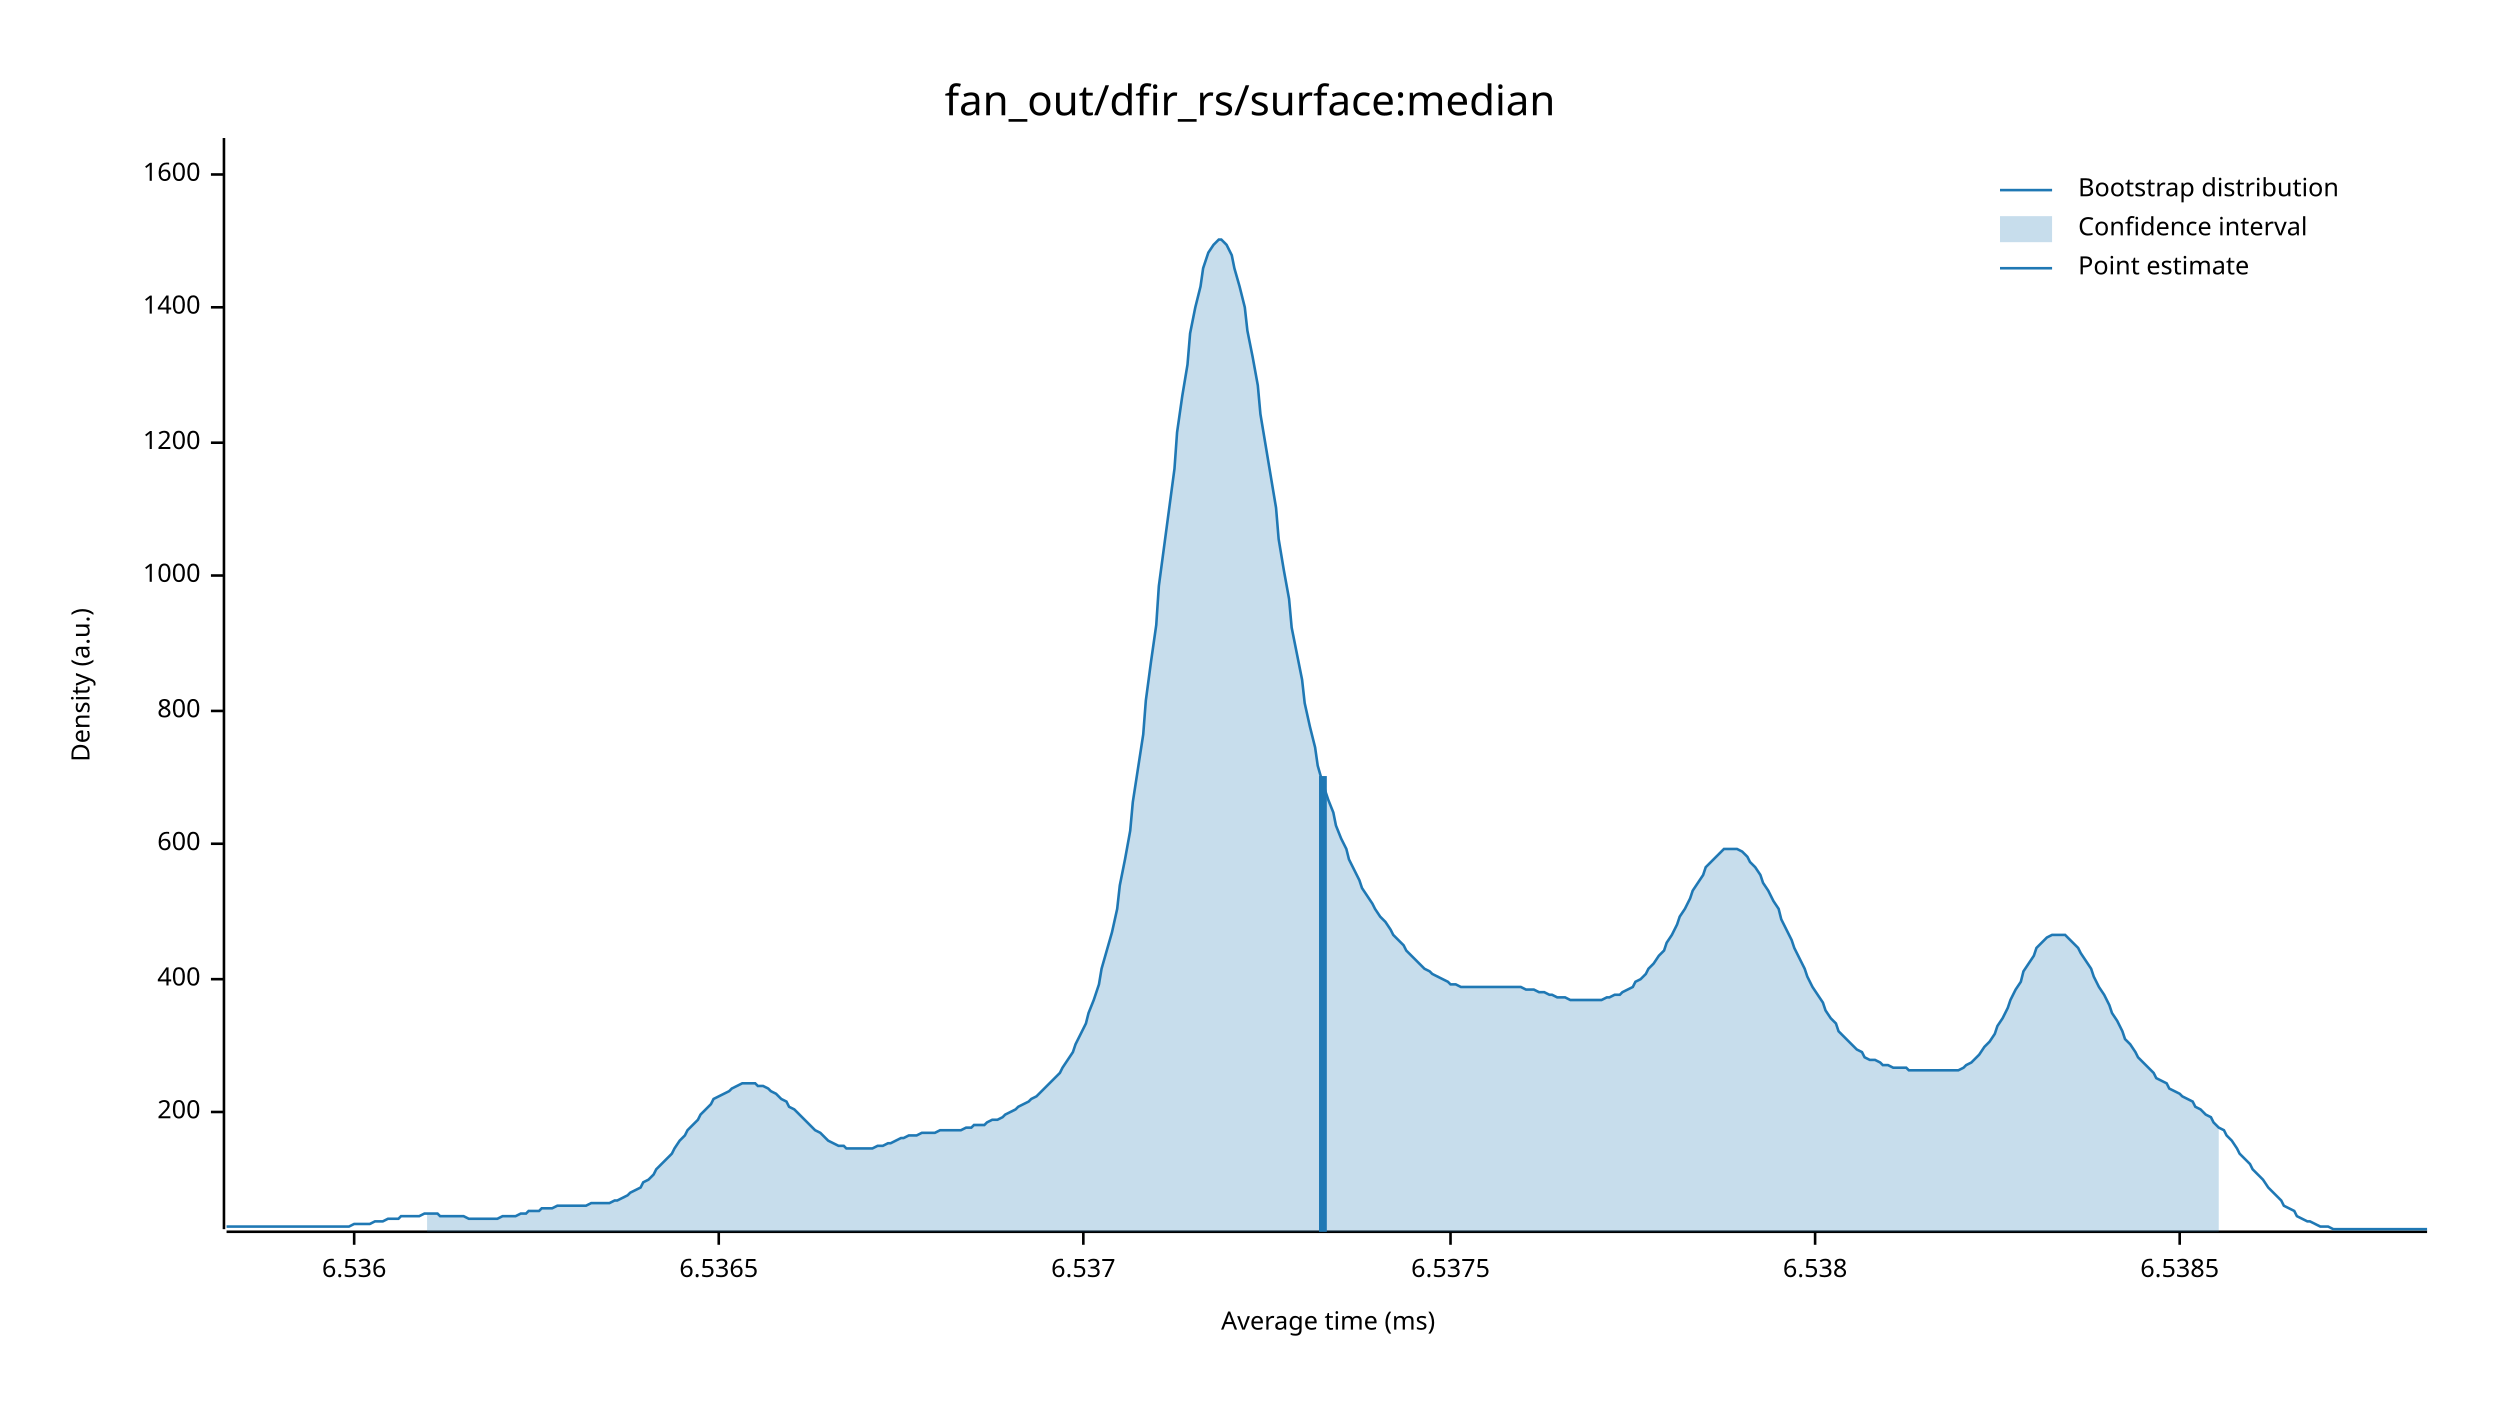
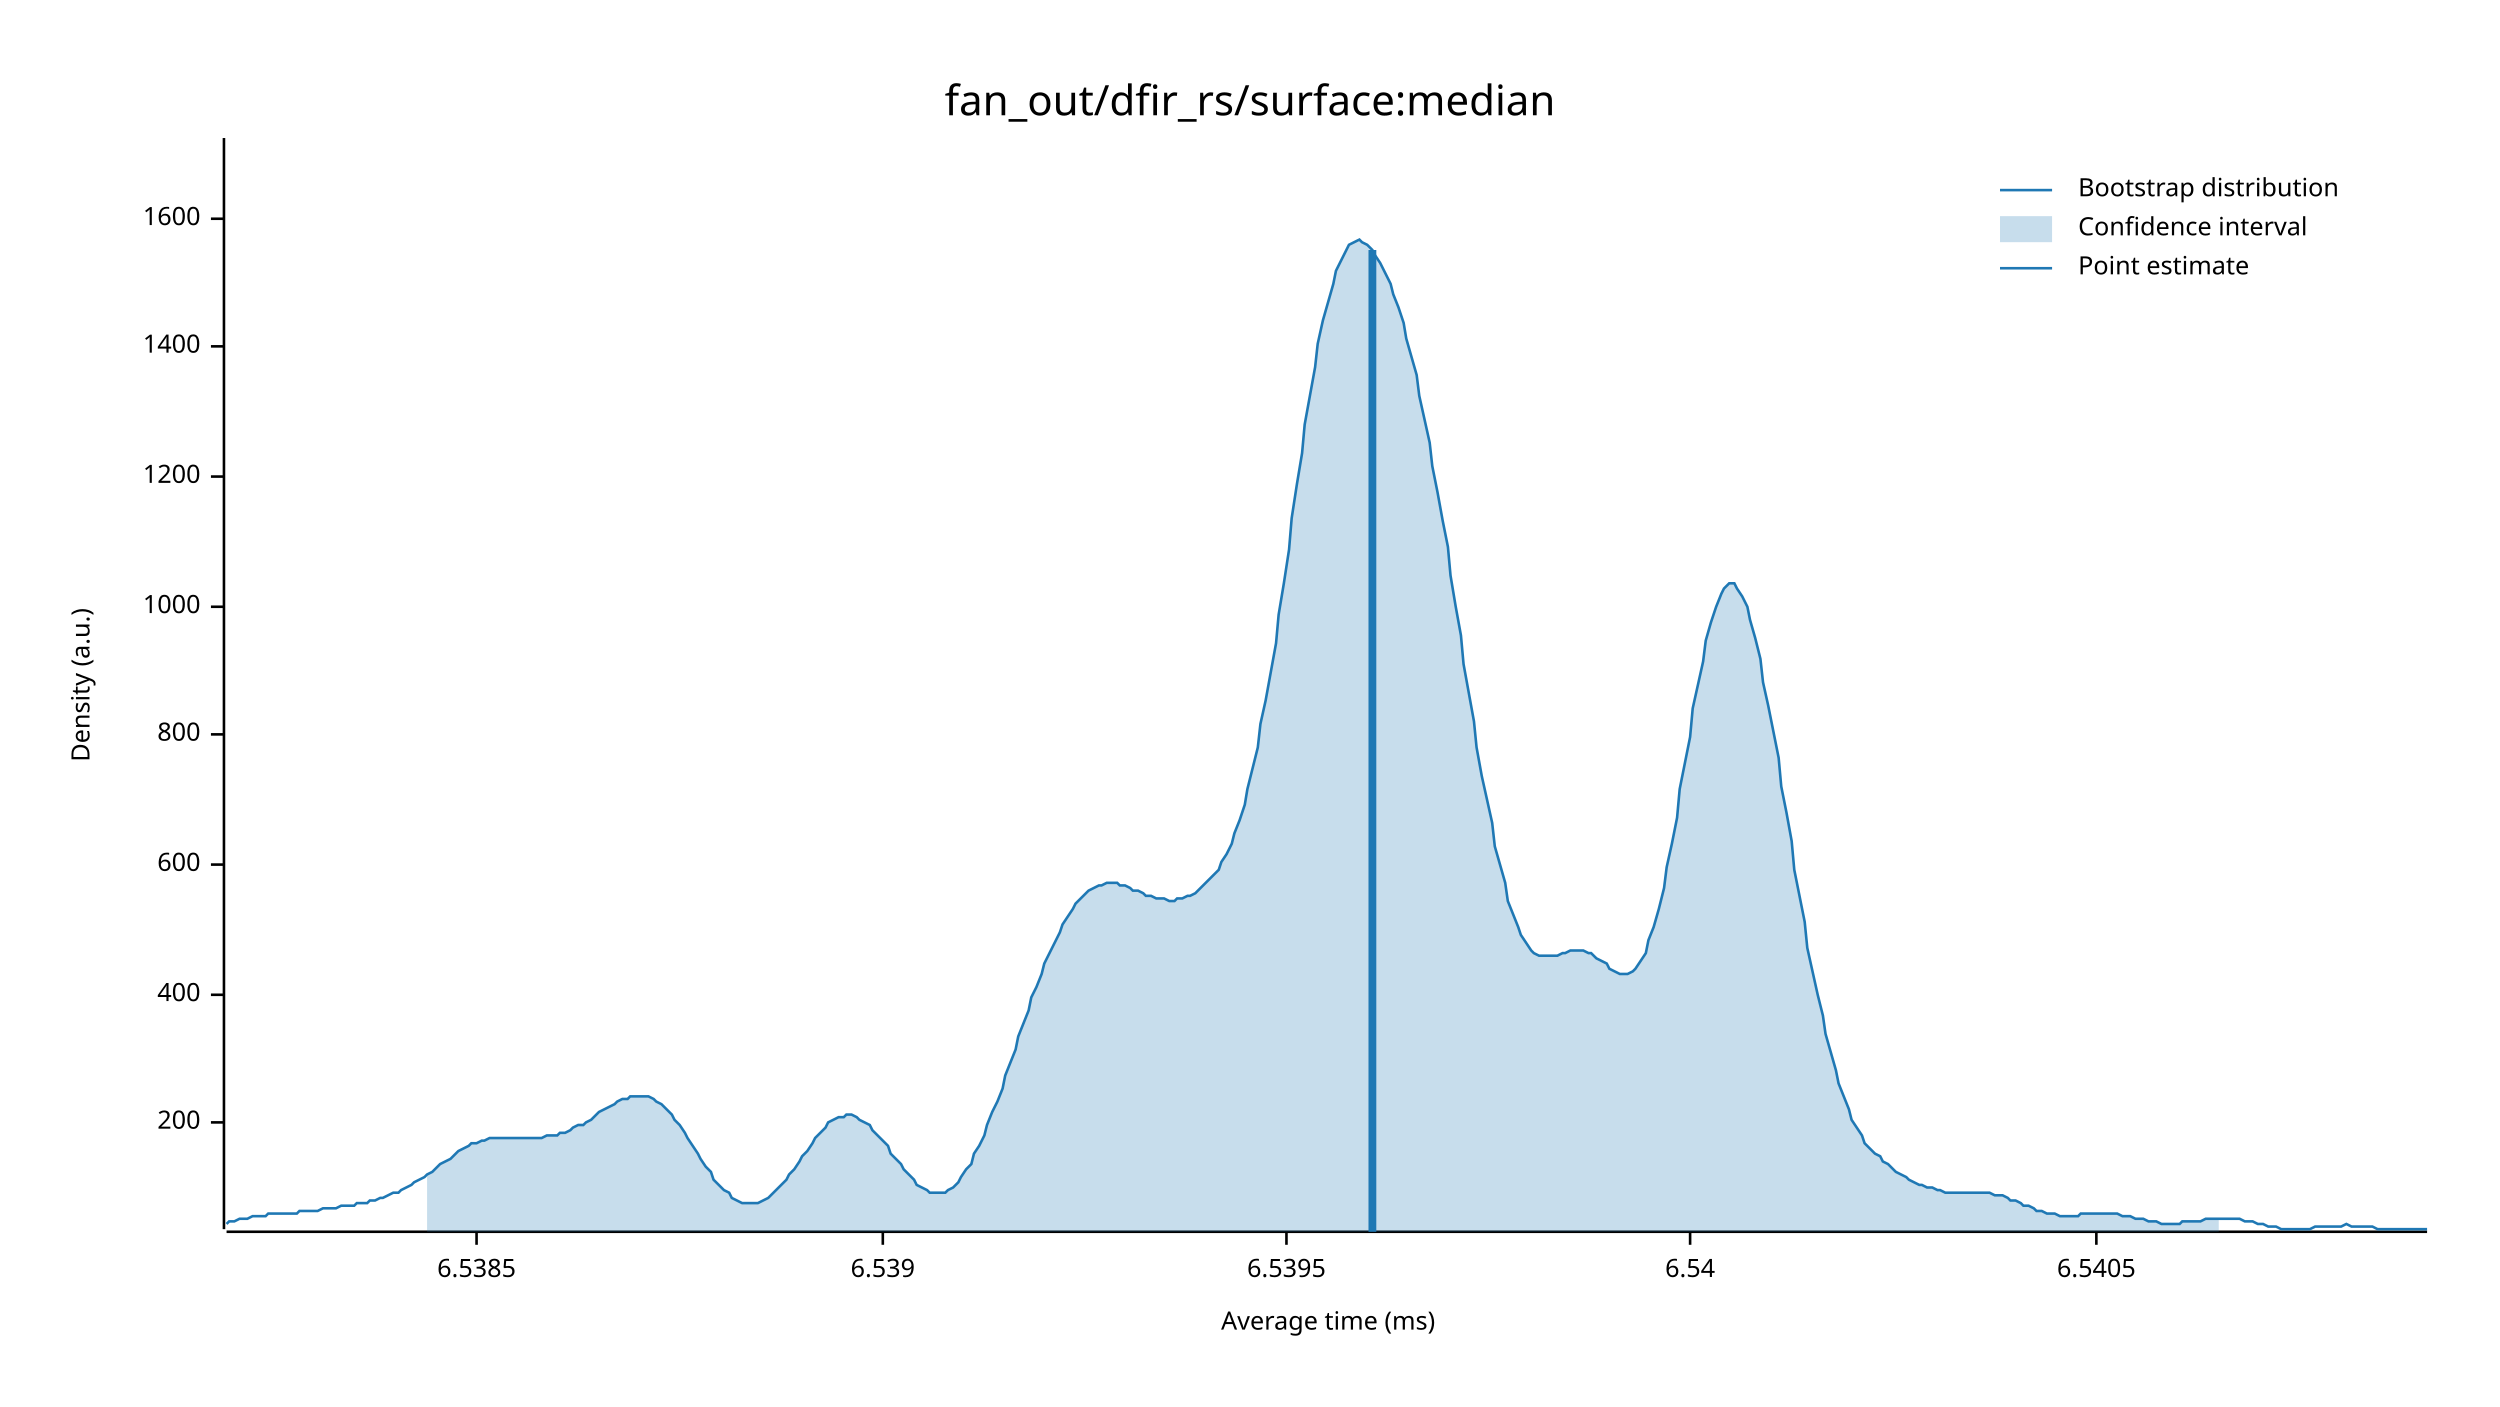
<svg xmlns="http://www.w3.org/2000/svg" width="960" height="540" viewBox="0 0 960 540">
  <text x="480" y="32" dy="0.76em" text-anchor="middle" font-family="sans-serif" font-size="16.129" opacity="1" fill="#000000">
fan_out/dfir_rs/surface:median
</text>
  <text x="27" y="263" dy="0.76em" text-anchor="middle" font-family="sans-serif" font-size="9.677" opacity="1" fill="#000000" transform="rotate(270, 27, 263)">
Density (a.u.)
</text>
  <text x="510" y="513" dy="-0.5ex" text-anchor="middle" font-family="sans-serif" font-size="9.677" opacity="1" fill="#000000">
Average time (ms)
</text>
  <polyline fill="none" opacity="1" stroke="#000000" stroke-width="1" points="86,53 86,472 " />
-   <text x="77" y="427" dy="0.5ex" text-anchor="end" font-family="sans-serif" font-size="9.677" opacity="1" fill="#000000">
+   <text x="77" y="431" dy="0.5ex" text-anchor="end" font-family="sans-serif" font-size="9.677" opacity="1" fill="#000000">
200
</text>
-   <polyline fill="none" opacity="1" stroke="#000000" stroke-width="1" points="81,427 86,427 " />
-   <text x="77" y="376" dy="0.5ex" text-anchor="end" font-family="sans-serif" font-size="9.677" opacity="1" fill="#000000">
+   <polyline fill="none" opacity="1" stroke="#000000" stroke-width="1" points="81,431 86,431 " />
+   <text x="77" y="382" dy="0.5ex" text-anchor="end" font-family="sans-serif" font-size="9.677" opacity="1" fill="#000000">
400
</text>
-   <polyline fill="none" opacity="1" stroke="#000000" stroke-width="1" points="81,376 86,376 " />
-   <text x="77" y="324" dy="0.5ex" text-anchor="end" font-family="sans-serif" font-size="9.677" opacity="1" fill="#000000">
+   <polyline fill="none" opacity="1" stroke="#000000" stroke-width="1" points="81,382 86,382 " />
+   <text x="77" y="332" dy="0.5ex" text-anchor="end" font-family="sans-serif" font-size="9.677" opacity="1" fill="#000000">
600
</text>
-   <polyline fill="none" opacity="1" stroke="#000000" stroke-width="1" points="81,324 86,324 " />
-   <text x="77" y="273" dy="0.5ex" text-anchor="end" font-family="sans-serif" font-size="9.677" opacity="1" fill="#000000">
+   <polyline fill="none" opacity="1" stroke="#000000" stroke-width="1" points="81,332 86,332 " />
+   <text x="77" y="282" dy="0.5ex" text-anchor="end" font-family="sans-serif" font-size="9.677" opacity="1" fill="#000000">
800
</text>
-   <polyline fill="none" opacity="1" stroke="#000000" stroke-width="1" points="81,273 86,273 " />
-   <text x="77" y="221" dy="0.5ex" text-anchor="end" font-family="sans-serif" font-size="9.677" opacity="1" fill="#000000">
+   <polyline fill="none" opacity="1" stroke="#000000" stroke-width="1" points="81,282 86,282 " />
+   <text x="77" y="233" dy="0.5ex" text-anchor="end" font-family="sans-serif" font-size="9.677" opacity="1" fill="#000000">
1000
</text>
-   <polyline fill="none" opacity="1" stroke="#000000" stroke-width="1" points="81,221 86,221 " />
-   <text x="77" y="170" dy="0.5ex" text-anchor="end" font-family="sans-serif" font-size="9.677" opacity="1" fill="#000000">
+   <polyline fill="none" opacity="1" stroke="#000000" stroke-width="1" points="81,233 86,233 " />
+   <text x="77" y="183" dy="0.5ex" text-anchor="end" font-family="sans-serif" font-size="9.677" opacity="1" fill="#000000">
1200
</text>
-   <polyline fill="none" opacity="1" stroke="#000000" stroke-width="1" points="81,170 86,170 " />
-   <text x="77" y="118" dy="0.5ex" text-anchor="end" font-family="sans-serif" font-size="9.677" opacity="1" fill="#000000">
+   <polyline fill="none" opacity="1" stroke="#000000" stroke-width="1" points="81,183 86,183 " />
+   <text x="77" y="133" dy="0.5ex" text-anchor="end" font-family="sans-serif" font-size="9.677" opacity="1" fill="#000000">
1400
</text>
-   <polyline fill="none" opacity="1" stroke="#000000" stroke-width="1" points="81,118 86,118 " />
-   <text x="77" y="67" dy="0.5ex" text-anchor="end" font-family="sans-serif" font-size="9.677" opacity="1" fill="#000000">
+   <polyline fill="none" opacity="1" stroke="#000000" stroke-width="1" points="81,133 86,133 " />
+   <text x="77" y="84" dy="0.5ex" text-anchor="end" font-family="sans-serif" font-size="9.677" opacity="1" fill="#000000">
1600
</text>
-   <polyline fill="none" opacity="1" stroke="#000000" stroke-width="1" points="81,67 86,67 " />
+   <polyline fill="none" opacity="1" stroke="#000000" stroke-width="1" points="81,84 86,84 " />
  <polyline fill="none" opacity="1" stroke="#000000" stroke-width="1" points="87,473 932,473 " />
-   <text x="136" y="483" dy="0.76em" text-anchor="middle" font-family="sans-serif" font-size="9.677" opacity="1" fill="#000000">
- 6.536
- </text>
-   <polyline fill="none" opacity="1" stroke="#000000" stroke-width="1" points="136,473 136,478 " />
-   <text x="276" y="483" dy="0.76em" text-anchor="middle" font-family="sans-serif" font-size="9.677" opacity="1" fill="#000000">
- 6.5365
- </text>
-   <polyline fill="none" opacity="1" stroke="#000000" stroke-width="1" points="276,473 276,478 " />
-   <text x="416" y="483" dy="0.76em" text-anchor="middle" font-family="sans-serif" font-size="9.677" opacity="1" fill="#000000">
- 6.537
- </text>
-   <polyline fill="none" opacity="1" stroke="#000000" stroke-width="1" points="416,473 416,478 " />
-   <text x="557" y="483" dy="0.76em" text-anchor="middle" font-family="sans-serif" font-size="9.677" opacity="1" fill="#000000">
- 6.5375
- </text>
-   <polyline fill="none" opacity="1" stroke="#000000" stroke-width="1" points="557,473 557,478 " />
-   <text x="697" y="483" dy="0.76em" text-anchor="middle" font-family="sans-serif" font-size="9.677" opacity="1" fill="#000000">
- 6.538
- </text>
-   <polyline fill="none" opacity="1" stroke="#000000" stroke-width="1" points="697,473 697,478 " />
-   <text x="837" y="483" dy="0.76em" text-anchor="middle" font-family="sans-serif" font-size="9.677" opacity="1" fill="#000000">
+   <text x="183" y="483" dy="0.76em" text-anchor="middle" font-family="sans-serif" font-size="9.677" opacity="1" fill="#000000">
6.5385
</text>
-   <polyline fill="none" opacity="1" stroke="#000000" stroke-width="1" points="837,473 837,478 " />
-   <polyline fill="none" opacity="1" stroke="#1F78B4" stroke-width="1" points="87,471 88,471 90,471 92,471 93,471 95,471 97,471 98,471 100,471 102,471 103,471 105,471 107,471 109,471 110,471 112,471 114,471 115,471 117,471 119,471 120,471 122,471 124,471 125,471 127,471 129,471 131,471 132,471 134,471 136,470 137,470 139,470 141,470 142,470 144,469 146,469 147,469 149,468 151,468 153,468 154,467 156,467 158,467 159,467 161,467 163,466 164,466 166,466 168,466 169,467 171,467 173,467 175,467 176,467 178,467 180,468 181,468 183,468 185,468 186,468 188,468 190,468 191,468 193,467 195,467 197,467 198,467 200,466 202,466 203,465 205,465 207,465 208,464 210,464 212,464 214,463 215,463 217,463 219,463 220,463 222,463 224,463 225,463 227,462 229,462 230,462 232,462 234,462 236,461 237,461 239,460 241,459 242,458 244,457 246,456 247,454 249,453 251,451 252,449 254,447 256,445 258,443 259,441 261,438 263,436 264,434 266,432 268,430 269,428 271,426 273,424 274,422 276,421 278,420 280,419 281,418 283,417 285,416 286,416 288,416 290,416 291,417 293,417 295,418 296,419 298,420 300,422 302,423 303,425 305,426 307,428 308,429 310,431 312,433 313,434 315,435 317,437 318,438 320,439 322,440 324,440 325,441 327,441 329,441 330,441 332,441 334,441 335,441 337,440 339,440 341,439 342,439 344,438 346,437 347,437 349,436 351,436 352,436 354,435 356,435 357,435 359,435 361,434 363,434 364,434 366,434 368,434 369,434 371,433 373,433 374,432 376,432 378,432 379,431 381,430 383,430 385,429 386,428 388,427 390,426 391,425 393,424 395,423 396,422 398,421 400,419 401,418 403,416 405,414 407,412 408,410 410,407 412,404 413,401 415,397 417,393 418,389 420,384 422,378 423,372 425,365 427,358 429,349 430,340 432,330 434,319 435,308 437,295 439,282 440,269 442,254 444,240 445,225 447,210 449,195 451,180 452,166 454,152 456,140 457,128 459,118 461,110 462,103 464,97 466,94 468,92 469,92 471,94 473,98 474,103 476,110 478,118 479,127 481,137 483,148 484,159 486,171 488,183 490,195 491,207 493,219 495,230 496,241 498,251 500,261 501,270 503,279 505,287 506,294 508,301 510,307 512,312 513,317 515,322 517,326 518,330 520,334 522,338 523,341 525,344 527,347 528,349 530,352 532,354 534,357 535,359 537,361 539,363 540,365 542,367 544,369 545,370 547,372 549,373 550,374 552,375 554,376 556,377 557,378 559,378 561,379 562,379 564,379 566,379 567,379 569,379 571,379 573,379 574,379 576,379 578,379 579,379 581,379 583,379 584,379 586,380 588,380 589,380 591,381 593,381 595,382 596,382 598,383 600,383 601,383 603,384 605,384 606,384 608,384 610,384 611,384 613,384 615,384 617,383 618,383 620,382 622,382 623,381 625,380 627,379 628,377 630,376 632,374 633,372 635,370 637,367 639,365 640,362 642,359 644,355 645,352 647,349 649,345 650,342 652,339 654,336 655,333 657,331 659,329 661,327 662,326 664,326 666,326 667,326 669,327 671,329 672,331 674,333 676,336 677,339 679,342 681,346 683,349 684,353 686,357 688,361 689,364 691,368 693,372 694,375 696,379 698,382 700,385 701,388 703,391 705,393 706,396 708,398 710,400 711,401 713,403 715,404 716,406 718,407 720,407 722,408 723,409 725,409 727,410 728,410 730,410 732,410 733,411 735,411 737,411 738,411 740,411 742,411 744,411 745,411 747,411 749,411 750,411 752,411 754,410 755,409 757,408 759,406 760,405 762,402 764,400 766,397 767,394 769,391 771,387 772,384 774,380 776,377 777,373 779,370 781,367 782,364 784,362 786,360 788,359 789,359 791,359 793,359 794,360 796,362 798,364 799,366 801,369 803,372 804,375 806,379 808,382 810,386 811,389 813,392 815,396 816,399 818,401 820,404 821,406 823,408 825,410 827,412 828,414 830,415 832,416 833,418 835,419 837,420 838,421 840,422 842,423 843,425 845,426 847,428 849,429 850,431 852,433 854,434 855,436 857,438 859,441 860,443 862,445 864,447 865,449 867,451 869,453 871,456 872,457 874,459 876,461 877,463 879,464 881,465 882,467 884,468 886,469 887,469 889,470 891,471 893,471 894,471 896,472 898,472 899,472 901,472 903,472 904,472 906,472 908,472 909,472 911,472 913,472 915,472 916,472 918,472 920,472 921,472 923,472 925,472 926,472 928,472 930,472 932,472 " />
-   <polygon opacity="0.25" fill="#1F78B4" points="164,466 166,466 168,466 169,467 171,467 173,467 175,467 176,467 178,467 180,468 181,468 183,468 185,468 186,468 188,468 190,468 191,468 193,467 195,467 197,467 198,467 200,466 202,466 203,465 205,465 207,465 208,464 210,464 212,464 214,463 215,463 217,463 219,463 220,463 222,463 224,463 225,463 227,462 229,462 230,462 232,462 234,462 236,461 237,461 239,460 241,459 242,458 244,457 246,456 247,454 249,453 251,451 252,449 254,447 256,445 258,443 259,441 261,438 263,436 264,434 266,432 268,430 269,428 271,426 273,424 274,422 276,421 278,420 280,419 281,418 283,417 285,416 286,416 288,416 290,416 291,417 293,417 295,418 296,419 298,420 300,422 302,423 303,425 305,426 307,428 308,429 310,431 312,433 313,434 315,435 317,437 318,438 320,439 322,440 324,440 325,441 327,441 329,441 330,441 332,441 334,441 335,441 337,440 339,440 341,439 342,439 344,438 346,437 347,437 349,436 351,436 352,436 354,435 356,435 357,435 359,435 361,434 363,434 364,434 366,434 368,434 369,434 371,433 373,433 374,432 376,432 378,432 379,431 381,430 383,430 385,429 386,428 388,427 390,426 391,425 393,424 395,423 396,422 398,421 400,419 401,418 403,416 405,414 407,412 408,410 410,407 412,404 413,401 415,397 417,393 418,389 420,384 422,378 423,372 425,365 427,358 429,349 430,340 432,330 434,319 435,308 437,295 439,282 440,269 442,254 444,240 445,225 447,210 449,195 451,180 452,166 454,152 456,140 457,128 459,118 461,110 462,103 464,97 466,94 468,92 469,92 471,94 473,98 474,103 476,110 478,118 479,127 481,137 483,148 484,159 486,171 488,183 490,195 491,207 493,219 495,230 496,241 498,251 500,261 501,270 503,279 505,287 506,294 508,301 510,307 512,312 513,317 515,322 517,326 518,330 520,334 522,338 523,341 525,344 527,347 528,349 530,352 532,354 534,357 535,359 537,361 539,363 540,365 542,367 544,369 545,370 547,372 549,373 550,374 552,375 554,376 556,377 557,378 559,378 561,379 562,379 564,379 566,379 567,379 569,379 571,379 573,379 574,379 576,379 578,379 579,379 581,379 583,379 584,379 586,380 588,380 589,380 591,381 593,381 595,382 596,382 598,383 600,383 601,383 603,384 605,384 606,384 608,384 610,384 611,384 613,384 615,384 617,383 618,383 620,382 622,382 623,381 625,380 627,379 628,377 630,376 632,374 633,372 635,370 637,367 639,365 640,362 642,359 644,355 645,352 647,349 649,345 650,342 652,339 654,336 655,333 657,331 659,329 661,327 662,326 664,326 666,326 667,326 669,327 671,329 672,331 674,333 676,336 677,339 679,342 681,346 683,349 684,353 686,357 688,361 689,364 691,368 693,372 694,375 696,379 698,382 700,385 701,388 703,391 705,393 706,396 708,398 710,400 711,401 713,403 715,404 716,406 718,407 720,407 722,408 723,409 725,409 727,410 728,410 730,410 732,410 733,411 735,411 737,411 738,411 740,411 742,411 744,411 745,411 747,411 749,411 750,411 752,411 754,410 755,409 757,408 759,406 760,405 762,402 764,400 766,397 767,394 769,391 771,387 772,384 774,380 776,377 777,373 779,370 781,367 782,364 784,362 786,360 788,359 789,359 791,359 793,359 794,360 796,362 798,364 799,366 801,369 803,372 804,375 806,379 808,382 810,386 811,389 813,392 815,396 816,399 818,401 820,404 821,406 823,408 825,410 827,412 828,414 830,415 832,416 833,418 835,419 837,420 838,421 840,422 842,423 843,425 845,426 847,428 849,429 850,431 852,433 852,473 164,473 " />
-   <polyline fill="none" opacity="1" stroke="#1F78B4" stroke-width="3" points="508,473 508,298 " />
+   <polyline fill="none" opacity="1" stroke="#000000" stroke-width="1" points="183,473 183,478 " />
+   <text x="339" y="483" dy="0.76em" text-anchor="middle" font-family="sans-serif" font-size="9.677" opacity="1" fill="#000000">
+ 6.539
+ </text>
+   <polyline fill="none" opacity="1" stroke="#000000" stroke-width="1" points="339,473 339,478 " />
+   <text x="494" y="483" dy="0.76em" text-anchor="middle" font-family="sans-serif" font-size="9.677" opacity="1" fill="#000000">
+ 6.5395
+ </text>
+   <polyline fill="none" opacity="1" stroke="#000000" stroke-width="1" points="494,473 494,478 " />
+   <text x="649" y="483" dy="0.76em" text-anchor="middle" font-family="sans-serif" font-size="9.677" opacity="1" fill="#000000">
+ 6.54
+ </text>
+   <polyline fill="none" opacity="1" stroke="#000000" stroke-width="1" points="649,473 649,478 " />
+   <text x="805" y="483" dy="0.76em" text-anchor="middle" font-family="sans-serif" font-size="9.677" opacity="1" fill="#000000">
+ 6.5405
+ </text>
+   <polyline fill="none" opacity="1" stroke="#000000" stroke-width="1" points="805,473 805,478 " />
+   <polyline fill="none" opacity="1" stroke="#1F78B4" stroke-width="1" points="87,470 88,469 90,469 92,468 93,468 95,468 97,467 98,467 100,467 102,467 103,466 105,466 107,466 109,466 110,466 112,466 114,466 115,465 117,465 119,465 120,465 122,465 124,464 125,464 127,464 129,464 131,463 132,463 134,463 136,463 137,462 139,462 141,462 142,461 144,461 146,460 147,460 149,459 151,458 153,458 154,457 156,456 158,455 159,454 161,453 163,452 164,451 166,450 168,448 169,447 171,446 173,445 175,443 176,442 178,441 180,440 181,439 183,439 185,438 186,438 188,437 190,437 191,437 193,437 195,437 197,437 198,437 200,437 202,437 203,437 205,437 207,437 208,437 210,436 212,436 214,436 215,435 217,435 219,434 220,433 222,432 224,432 225,431 227,430 229,428 230,427 232,426 234,425 236,424 237,423 239,422 241,422 242,421 244,421 246,421 247,421 249,421 251,422 252,423 254,424 256,426 258,428 259,430 261,432 263,435 264,437 266,440 268,443 269,445 271,448 273,450 274,453 276,455 278,457 280,458 281,460 283,461 285,462 286,462 288,462 290,462 291,462 293,461 295,460 296,459 298,457 300,455 302,453 303,451 305,449 307,446 308,444 310,442 312,439 313,437 315,435 317,433 318,431 320,430 322,429 324,429 325,428 327,428 329,429 330,430 332,431 334,432 335,434 337,436 339,438 341,440 342,443 344,445 346,447 347,449 349,451 351,453 352,455 354,456 356,457 357,458 359,458 361,458 363,458 364,457 366,456 368,454 369,452 371,449 373,447 374,443 376,440 378,436 379,432 381,427 383,423 385,418 386,413 388,408 390,403 391,398 393,393 395,388 396,383 398,379 400,374 401,370 403,366 405,362 407,358 408,355 410,352 412,349 413,347 415,345 417,343 418,342 420,341 422,340 423,340 425,339 427,339 429,339 430,340 432,340 434,341 435,342 437,342 439,343 440,344 442,344 444,345 445,345 447,345 449,346 451,346 452,345 454,345 456,344 457,344 459,343 461,341 462,340 464,338 466,336 468,334 469,331 471,328 473,324 474,320 476,315 478,309 479,303 481,295 483,287 484,278 486,269 488,258 490,247 491,236 493,224 495,211 496,199 498,186 500,174 501,163 503,152 505,141 506,132 508,123 510,116 512,109 513,104 515,100 517,96 518,94 520,93 522,92 523,93 525,94 527,96 528,98 530,101 532,105 534,109 535,113 537,118 539,124 540,130 542,137 544,144 545,152 547,161 549,170 550,179 552,189 554,200 556,210 557,221 559,233 561,244 562,255 564,266 566,277 567,287 569,298 571,307 573,316 574,325 576,332 578,339 579,346 581,351 583,356 584,359 586,362 588,365 589,366 591,367 593,367 595,367 596,367 598,367 600,366 601,366 603,365 605,365 606,365 608,365 610,366 611,366 613,368 615,369 617,370 618,372 620,373 622,374 623,374 625,374 627,373 628,372 630,369 632,366 633,361 635,356 637,349 639,341 640,333 642,324 644,314 645,303 647,293 649,283 650,272 652,263 654,254 655,246 657,239 659,233 661,228 662,226 664,224 666,224 667,226 669,229 671,233 672,238 674,245 676,253 677,262 679,271 681,281 683,291 684,302 686,312 688,323 689,334 691,344 693,354 694,364 696,373 698,382 700,390 701,397 703,404 705,411 706,416 708,421 710,426 711,430 713,433 715,436 716,439 718,441 720,443 722,444 723,446 725,447 727,449 728,450 730,451 732,452 733,453 735,454 737,455 738,455 740,456 742,456 744,457 745,457 747,458 749,458 750,458 752,458 754,458 755,458 757,458 759,458 760,458 762,458 764,458 766,459 767,459 769,459 771,460 772,461 774,461 776,462 777,463 779,463 781,464 782,465 784,465 786,466 788,466 789,466 791,467 793,467 794,467 796,467 798,467 799,466 801,466 803,466 804,466 806,466 808,466 810,466 811,466 813,466 815,467 816,467 818,467 820,468 821,468 823,468 825,469 827,469 828,469 830,470 832,470 833,470 835,470 837,470 838,469 840,469 842,469 843,469 845,469 847,468 849,468 850,468 852,468 854,468 855,468 857,468 859,468 860,468 862,469 864,469 865,469 867,470 869,470 871,471 872,471 874,471 876,472 877,472 879,472 881,472 882,472 884,472 886,472 887,472 889,471 891,471 893,471 894,471 896,471 898,471 899,471 901,470 903,471 904,471 906,471 908,471 909,471 911,471 913,472 915,472 916,472 918,472 920,472 921,472 923,472 925,472 926,472 928,472 930,472 932,472 " />
+   <polygon opacity="0.25" fill="#1F78B4" points="164,451 166,450 168,448 169,447 171,446 173,445 175,443 176,442 178,441 180,440 181,439 183,439 185,438 186,438 188,437 190,437 191,437 193,437 195,437 197,437 198,437 200,437 202,437 203,437 205,437 207,437 208,437 210,436 212,436 214,436 215,435 217,435 219,434 220,433 222,432 224,432 225,431 227,430 229,428 230,427 232,426 234,425 236,424 237,423 239,422 241,422 242,421 244,421 246,421 247,421 249,421 251,422 252,423 254,424 256,426 258,428 259,430 261,432 263,435 264,437 266,440 268,443 269,445 271,448 273,450 274,453 276,455 278,457 280,458 281,460 283,461 285,462 286,462 288,462 290,462 291,462 293,461 295,460 296,459 298,457 300,455 302,453 303,451 305,449 307,446 308,444 310,442 312,439 313,437 315,435 317,433 318,431 320,430 322,429 324,429 325,428 327,428 329,429 330,430 332,431 334,432 335,434 337,436 339,438 341,440 342,443 344,445 346,447 347,449 349,451 351,453 352,455 354,456 356,457 357,458 359,458 361,458 363,458 364,457 366,456 368,454 369,452 371,449 373,447 374,443 376,440 378,436 379,432 381,427 383,423 385,418 386,413 388,408 390,403 391,398 393,393 395,388 396,383 398,379 400,374 401,370 403,366 405,362 407,358 408,355 410,352 412,349 413,347 415,345 417,343 418,342 420,341 422,340 423,340 425,339 427,339 429,339 430,340 432,340 434,341 435,342 437,342 439,343 440,344 442,344 444,345 445,345 447,345 449,346 451,346 452,345 454,345 456,344 457,344 459,343 461,341 462,340 464,338 466,336 468,334 469,331 471,328 473,324 474,320 476,315 478,309 479,303 481,295 483,287 484,278 486,269 488,258 490,247 491,236 493,224 495,211 496,199 498,186 500,174 501,163 503,152 505,141 506,132 508,123 510,116 512,109 513,104 515,100 517,96 518,94 520,93 522,92 523,93 525,94 527,96 528,98 530,101 532,105 534,109 535,113 537,118 539,124 540,130 542,137 544,144 545,152 547,161 549,170 550,179 552,189 554,200 556,210 557,221 559,233 561,244 562,255 564,266 566,277 567,287 569,298 571,307 573,316 574,325 576,332 578,339 579,346 581,351 583,356 584,359 586,362 588,365 589,366 591,367 593,367 595,367 596,367 598,367 600,366 601,366 603,365 605,365 606,365 608,365 610,366 611,366 613,368 615,369 617,370 618,372 620,373 622,374 623,374 625,374 627,373 628,372 630,369 632,366 633,361 635,356 637,349 639,341 640,333 642,324 644,314 645,303 647,293 649,283 650,272 652,263 654,254 655,246 657,239 659,233 661,228 662,226 664,224 666,224 667,226 669,229 671,233 672,238 674,245 676,253 677,262 679,271 681,281 683,291 684,302 686,312 688,323 689,334 691,344 693,354 694,364 696,373 698,382 700,390 701,397 703,404 705,411 706,416 708,421 710,426 711,430 713,433 715,436 716,439 718,441 720,443 722,444 723,446 725,447 727,449 728,450 730,451 732,452 733,453 735,454 737,455 738,455 740,456 742,456 744,457 745,457 747,458 749,458 750,458 752,458 754,458 755,458 757,458 759,458 760,458 762,458 764,458 766,459 767,459 769,459 771,460 772,461 774,461 776,462 777,463 779,463 781,464 782,465 784,465 786,466 788,466 789,466 791,467 793,467 794,467 796,467 798,467 799,466 801,466 803,466 804,466 806,466 808,466 810,466 811,466 813,466 815,467 816,467 818,467 820,468 821,468 823,468 825,469 827,469 828,469 830,470 832,470 833,470 835,470 837,470 838,469 840,469 842,469 843,469 845,469 847,468 849,468 850,468 852,468 852,473 164,473 " />
+   <polyline fill="none" opacity="1" stroke="#1F78B4" stroke-width="3" points="527,473 527,96 " />
  <text x="798" y="68" dy="0.76em" text-anchor="start" font-family="sans-serif" font-size="9.677" opacity="1" fill="#000000">
Bootstrap distribution
</text>
  <text x="798" y="83" dy="0.76em" text-anchor="start" font-family="sans-serif" font-size="9.677" opacity="1" fill="#000000">
Confidence interval
</text>
  <text x="798" y="98" dy="0.76em" text-anchor="start" font-family="sans-serif" font-size="9.677" opacity="1" fill="#000000">
Point estimate
</text>
  <polyline fill="none" opacity="1" stroke="#1F78B4" stroke-width="1" points="768,73 788,73 " />
  <rect x="768" y="83" width="20" height="10" opacity="0.25" fill="#1F78B4" stroke="none" />
  <polyline fill="none" opacity="1" stroke="#1F78B4" stroke-width="1" points="768,103 788,103 " />
</svg>
